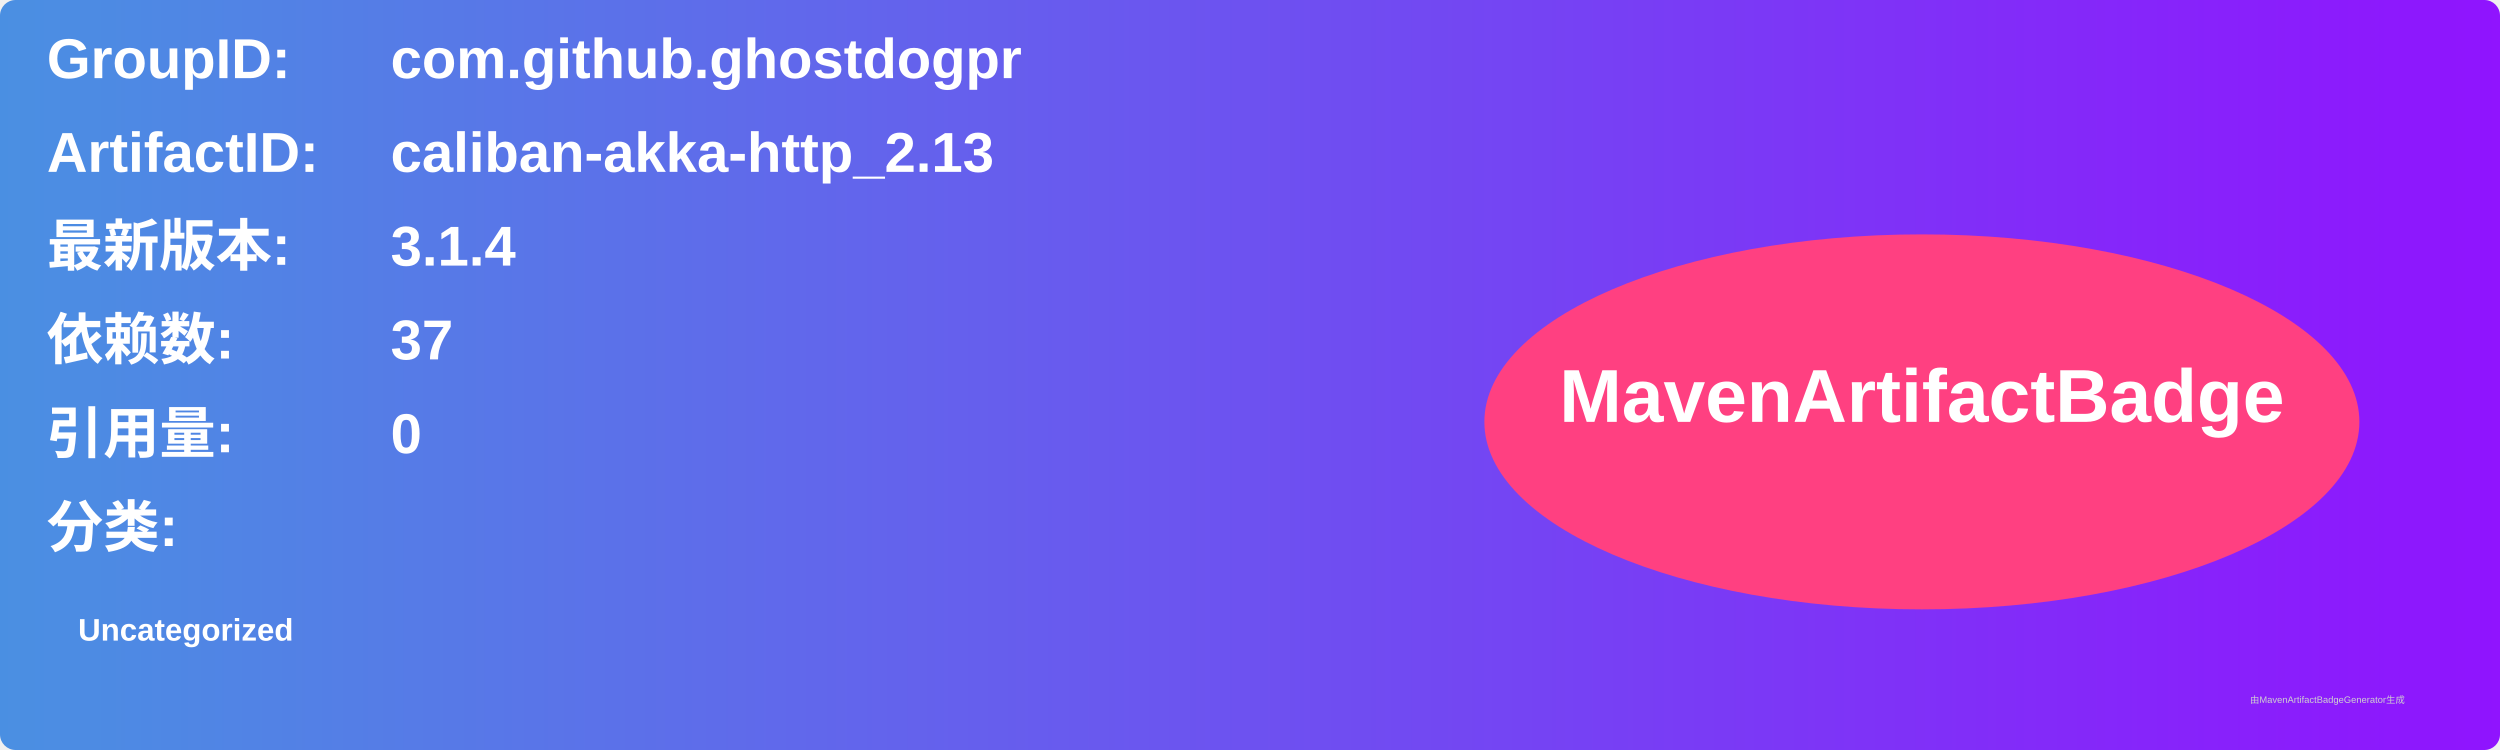
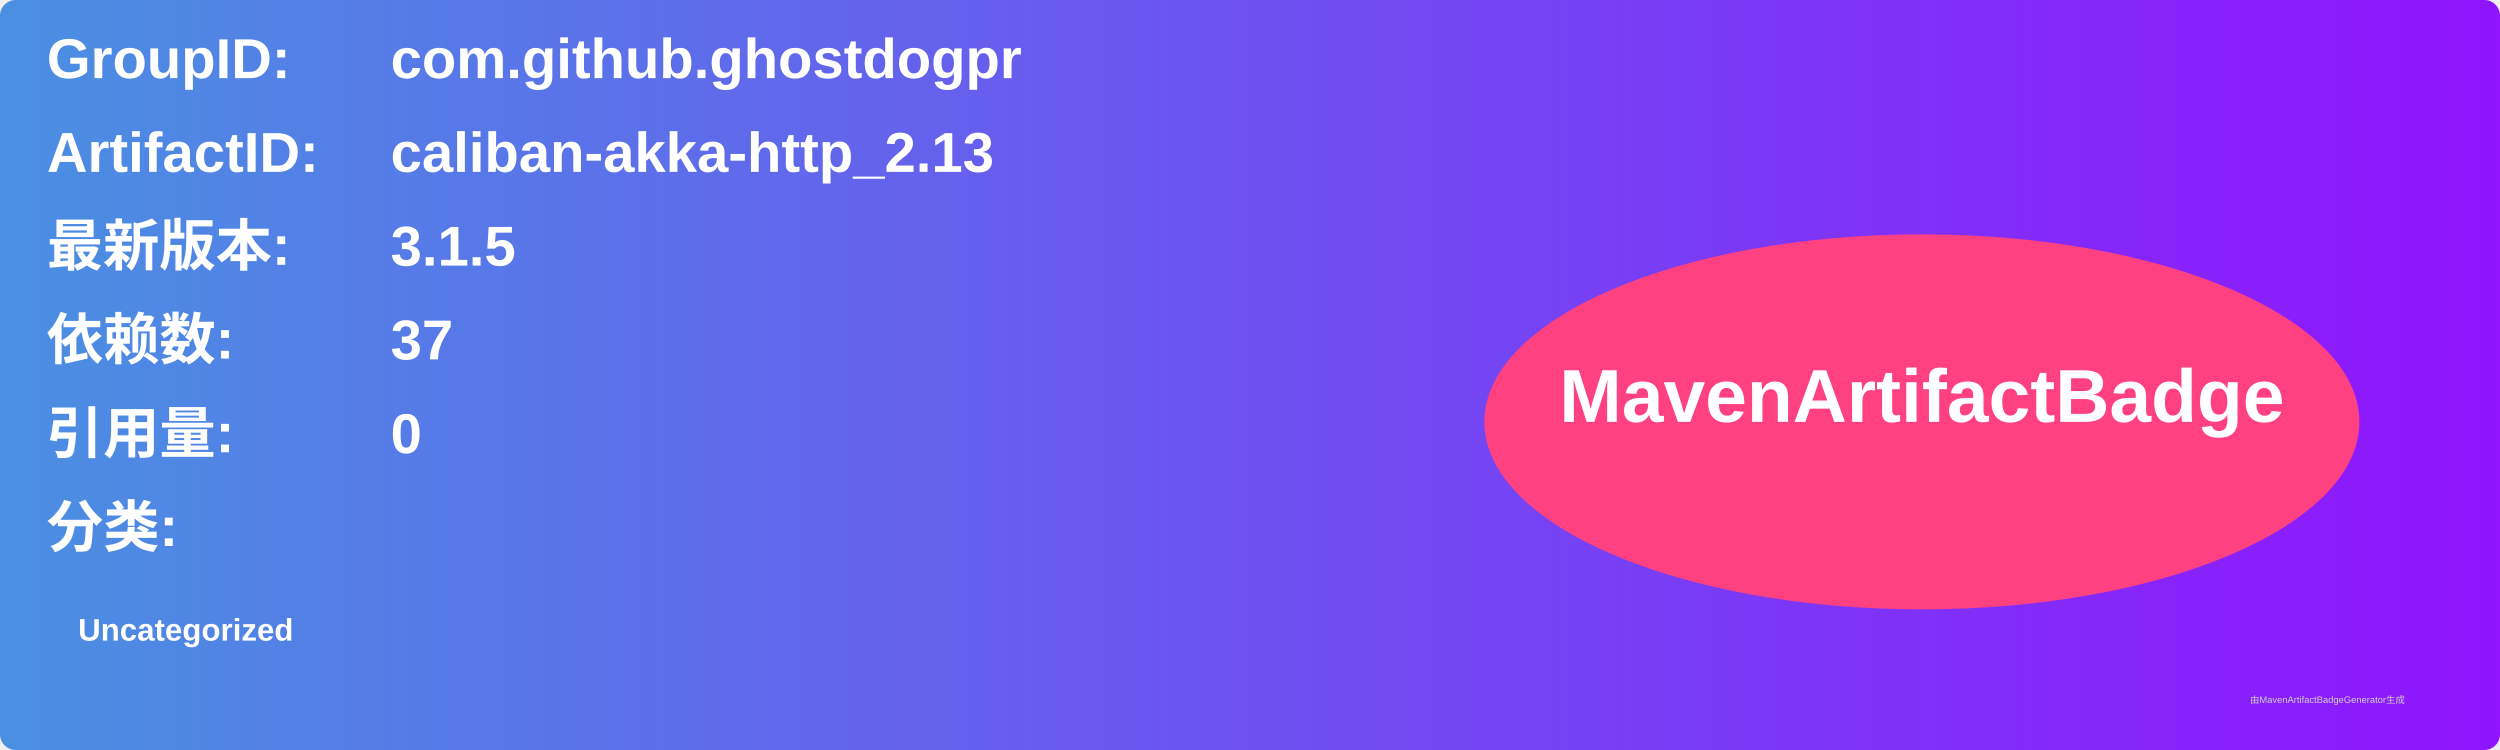
<svg xmlns="http://www.w3.org/2000/svg" width="800" height="240" viewBox="0 0 800 240">
  <linearGradient id="grad" x1="0%" y1="0%" x2="100%" y2="0%">
    <stop offset="0%" stop-color="#4a90e2" />
    <stop offset="100%" stop-color="#9013fe" />
  </linearGradient>
  <rect width="100%" height="100%" rx="5" ry="5" fill="url(#grad)" />
  <g transform="translate(15, 15)">
    <text x="0" y="10" font-family="Arial" font-size="18" fill="white" font-weight="bold" width="260">GroupID:</text>
    <text x="110" y="10" font-family="Arial" font-size="18" fill="white" font-weight="bold" width="460">com.github.ghostdogpr</text>
    <text x="0" y="40" font-family="Arial" font-size="18" fill="white" font-weight="bold" width="260">ArtifactID:</text>
    <text x="110" y="40" font-family="Arial" font-size="18" fill="white" font-weight="bold" width="460">caliban-akka-http_2.13</text>
    <text x="0" y="70" font-family="Arial" font-size="18" fill="white" font-weight="bold">最新版本:</text>
    <text x="110" y="70" font-family="Arial" font-size="18" fill="white" font-weight="bold">
-       <tspan font-weight="bold">3.1.4</tspan>
+       <tspan font-weight="bold">3.1.5</tspan>
    </text>
    <text x="0" y="100" font-family="Arial" font-size="18" fill="white" font-weight="bold">依赖数: </text>
    <text x="110" y="100" font-family="Arial" font-size="18" fill="white">
      <tspan font-weight="bold">37</tspan>
    </text>
    <text x="0" y="130" font-family="Arial" font-size="18" fill="white" font-weight="bold">引用量: </text>
    <text x="110" y="130" font-family="Arial" font-size="18" fill="white">
      <tspan font-weight="bold">0</tspan>
    </text>
    <text x="0" y="160" font-family="Arial" font-size="18" fill="white" font-weight="bold">分类:</text>
    <text x="10" y="190" font-family="Arial" font-size="10" fill="white">
      <tspan font-weight="bold">Uncategorized</tspan>
    </text>
    <ellipse cx="600" cy="120" rx="140" ry="60" fill="#ff4081" />
    <text x="600" y="120" text-anchor="middle" font-family="Arial" font-size="24" fill="white" font-weight="bold">MavenArtifactBadge</text>
  </g>
  <text x="720" y="225" font-family="Arial" font-size="3" fill="#d0d0d0">由MavenArtifactBadgeGenerator生成</text>
</svg>
